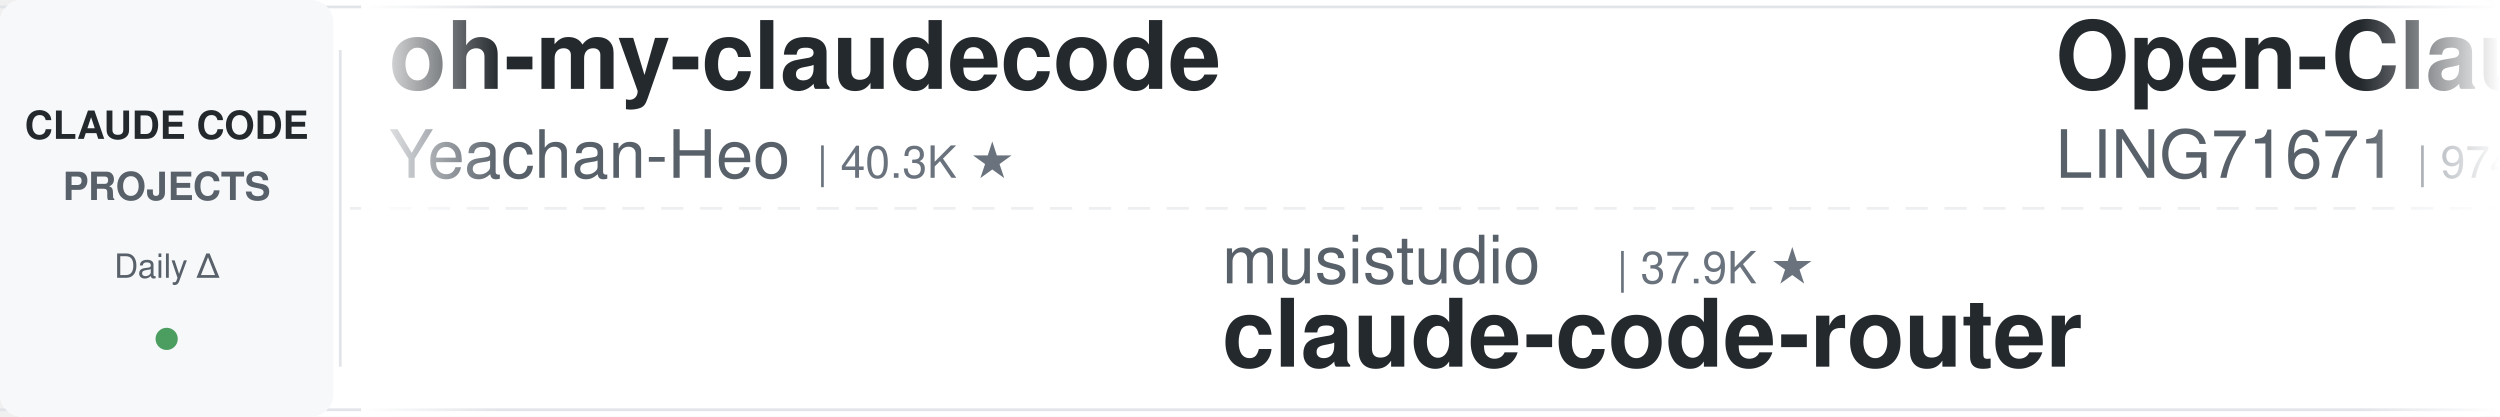
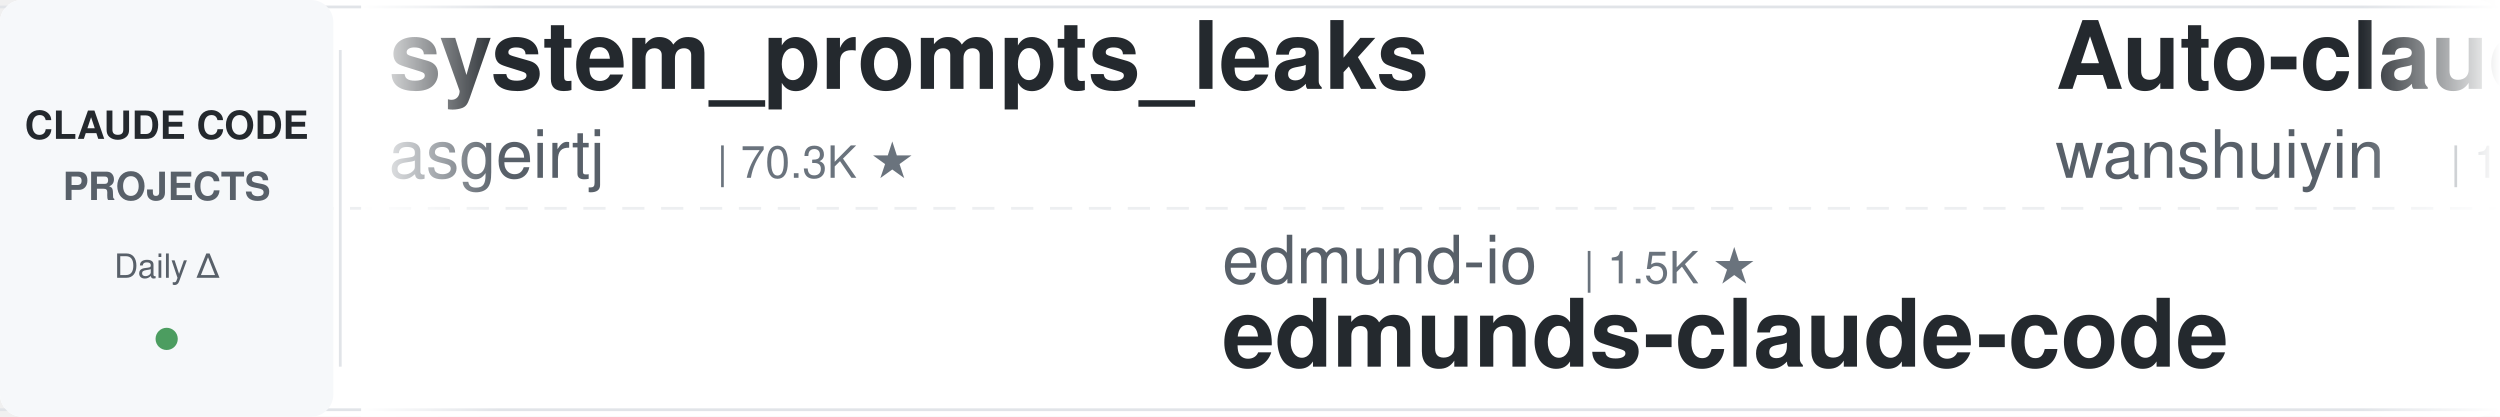
<svg xmlns="http://www.w3.org/2000/svg" width="900" height="150">
  <defs>
    <linearGradient id="leftFade" x1="0%" y1="0%" x2="100%" y2="0%">
      <stop offset="0%" style="stop-color:#ffffff;stop-opacity:1" />
      <stop offset="100%" style="stop-color:#ffffff;stop-opacity:0" />
    </linearGradient>
    <linearGradient id="rightFade" x1="0%" y1="0%" x2="100%" y2="0%">
      <stop offset="0%" style="stop-color:#ffffff;stop-opacity:0" />
      <stop offset="100%" style="stop-color:#ffffff;stop-opacity:1" />
    </linearGradient>
  </defs>
  <rect width="900" height="150" fill="#ffffff" rx="8" />
  <rect x="0" y="2" width="900" height="1" fill="#e1e4e8" />
  <rect x="0" y="147" width="900" height="1" fill="#e1e4e8" />
  <line x1="0" y1="75" x2="900" y2="75" stroke="#e1e4e8" stroke-width="1" stroke-dasharray="8 6" opacity="0.6" />
  <rect x="0" y="0" width="120" height="150" fill="#f6f8fa" rx="8" />
  <text x="60" y="50" font-family="-apple-system, BlinkMacSystemFont, 'Segoe UI', Helvetica, Arial, sans-serif" font-size="14" font-weight="600" fill="#24292e" text-anchor="middle">CLAUDE CODE</text>
  <text x="60" y="72" font-family="-apple-system, BlinkMacSystemFont, 'Segoe UI', Helvetica, Arial, sans-serif" font-size="14" font-weight="600" fill="#586069" text-anchor="middle">PROJECTS</text>
  <text x="60" y="100" font-family="-apple-system, BlinkMacSystemFont, 'Segoe UI', Helvetica, Arial, sans-serif" font-size="12" font-weight="500" fill="#586069" text-anchor="middle">Daily Δ</text>
  <circle cx="60" cy="122" r="4" fill="#22863a" opacity="0.8" />
  <rect x="122" y="18" width="1" height="114" fill="#e1e4e8" />
  <clipPath id="tickerClip">
    <rect x="130" y="0" width="770" height="150" />
  </clipPath>
  <g clip-path="url(#tickerClip)">
    <g id="tickerItems">
      <animateTransform attributeName="transform" attributeType="XML" type="translate" from="0 0" to="-3000 0" dur="54s" repeatCount="indefinite" />
      <g transform="translate(0, 0)">
-         <text x="140" y="32" font-family="-apple-system, BlinkMacSystemFont, 'Segoe UI', Helvetica, Arial, sans-serif" font-size="34" font-weight="600" fill="#24292e">oh-my-claudecode</text>
-         <text x="140" y="64" font-family="-apple-system, BlinkMacSystemFont, 'Segoe UI', Helvetica, Arial, sans-serif" font-size="24" font-weight="400" fill="#586069">Yeachan-Heo</text>
-         <text x="294" y="64" font-family="-apple-system, BlinkMacSystemFont, 'Segoe UI', Helvetica, Arial, sans-serif" font-size="16" font-weight="500" fill="#6a737d">| 40.3K ★</text>
+         <text x="140" y="32" font-family="-apple-system, BlinkMacSystemFont, 'Segoe UI', Helvetica, Arial, sans-serif" font-size="34" font-weight="600" fill="#24292e">system_prompts_leaks</text>
+         <text x="140" y="64" font-family="-apple-system, BlinkMacSystemFont, 'Segoe UI', Helvetica, Arial, sans-serif" font-size="24" font-weight="400" fill="#586069">asgeirtj</text>
+         <text x="258" y="64" font-family="-apple-system, BlinkMacSystemFont, 'Segoe UI', Helvetica, Arial, sans-serif" font-size="16" font-weight="500" fill="#6a737d">| 70.3K ★</text>
      </g>
      <g transform="translate(300, 0)">
-         <text x="140" y="102" font-family="-apple-system, BlinkMacSystemFont, 'Segoe UI', Helvetica, Arial, sans-serif" font-size="24" font-weight="400" fill="#586069">musistudio</text>
-         <text x="282" y="102" font-family="-apple-system, BlinkMacSystemFont, 'Segoe UI', Helvetica, Arial, sans-serif" font-size="16" font-weight="500" fill="#6a737d">| 37.9K ★</text>
-         <text x="140" y="132" font-family="-apple-system, BlinkMacSystemFont, 'Segoe UI', Helvetica, Arial, sans-serif" font-size="34" font-weight="600" fill="#24292e">claude-code-router</text>
-       </g>
-       <g transform="translate(600, 0)">
-         <text x="140" y="32" font-family="-apple-system, BlinkMacSystemFont, 'Segoe UI', Helvetica, Arial, sans-serif" font-size="34" font-weight="600" fill="#24292e">Open-ClaudeCode</text>
-         <text x="140" y="64" font-family="-apple-system, BlinkMacSystemFont, 'Segoe UI', Helvetica, Arial, sans-serif" font-size="24" font-weight="400" fill="#586069">LING71671</text>
-         <text x="270" y="64" font-family="-apple-system, BlinkMacSystemFont, 'Segoe UI', Helvetica, Arial, sans-serif" font-size="16" font-weight="500" fill="#6a737d">| 974 ★</text>
-       </g>
-       <g transform="translate(900, 0)">
-         <text x="140" y="102" font-family="-apple-system, BlinkMacSystemFont, 'Segoe UI', Helvetica, Arial, sans-serif" font-size="24" font-weight="400" fill="#586069">Piebald-AI</text>
-         <text x="282" y="102" font-family="-apple-system, BlinkMacSystemFont, 'Segoe UI', Helvetica, Arial, sans-serif" font-size="16" font-weight="500" fill="#6a737d">| 13.0K ★</text>
-         <text x="140" y="132" font-family="-apple-system, BlinkMacSystemFont, 'Segoe UI', Helvetica, Arial, sans-serif" font-size="34" font-weight="600" fill="#24292e">claude-code-system-promp...</text>
-       </g>
-       <g transform="translate(1200, 0)">
-         <text x="140" y="32" font-family="-apple-system, BlinkMacSystemFont, 'Segoe UI', Helvetica, Arial, sans-serif" font-size="34" font-weight="600" fill="#24292e">claude-code-book</text>
-         <text x="140" y="64" font-family="-apple-system, BlinkMacSystemFont, 'Segoe UI', Helvetica, Arial, sans-serif" font-size="24" font-weight="400" fill="#586069">lintsinghua</text>
-         <text x="294" y="64" font-family="-apple-system, BlinkMacSystemFont, 'Segoe UI', Helvetica, Arial, sans-serif" font-size="16" font-weight="500" fill="#6a737d">| 4.3K ★</text>
-       </g>
-       <g transform="translate(1500, 0)">
-         <text x="140" y="102" font-family="-apple-system, BlinkMacSystemFont, 'Segoe UI', Helvetica, Arial, sans-serif" font-size="24" font-weight="400" fill="#586069">Donchitos</text>
-         <text x="270" y="102" font-family="-apple-system, BlinkMacSystemFont, 'Segoe UI', Helvetica, Arial, sans-serif" font-size="16" font-weight="500" fill="#6a737d">| 27.9K ★</text>
-         <text x="140" y="132" font-family="-apple-system, BlinkMacSystemFont, 'Segoe UI', Helvetica, Arial, sans-serif" font-size="34" font-weight="600" fill="#24292e">Claude-Code-Game-Studios</text>
-       </g>
-       <g transform="translate(1800, 0)">
-         <text x="140" y="32" font-family="-apple-system, BlinkMacSystemFont, 'Segoe UI', Helvetica, Arial, sans-serif" font-size="34" font-weight="600" fill="#24292e">awesome-claude-code-tool...</text>
-         <text x="140" y="64" font-family="-apple-system, BlinkMacSystemFont, 'Segoe UI', Helvetica, Arial, sans-serif" font-size="24" font-weight="400" fill="#586069">rohitg00</text>
-         <text x="258" y="64" font-family="-apple-system, BlinkMacSystemFont, 'Segoe UI', Helvetica, Arial, sans-serif" font-size="16" font-weight="500" fill="#6a737d">| 2.8K ★</text>
-       </g>
-       <g transform="translate(2100, 0)">
        <text x="140" y="102" font-family="-apple-system, BlinkMacSystemFont, 'Segoe UI', Helvetica, Arial, sans-serif" font-size="24" font-weight="400" fill="#586069">edmund-io</text>
        <text x="270" y="102" font-family="-apple-system, BlinkMacSystemFont, 'Segoe UI', Helvetica, Arial, sans-serif" font-size="16" font-weight="500" fill="#6a737d">| 1.5K ★</text>
        <text x="140" y="132" font-family="-apple-system, BlinkMacSystemFont, 'Segoe UI', Helvetica, Arial, sans-serif" font-size="34" font-weight="600" fill="#24292e">edmunds-claude-code</text>
      </g>
+       <g transform="translate(600, 0)">
+         <text x="140" y="32" font-family="-apple-system, BlinkMacSystemFont, 'Segoe UI', Helvetica, Arial, sans-serif" font-size="34" font-weight="600" fill="#24292e">Auto-claude-code-researc...</text>
+         <text x="140" y="64" font-family="-apple-system, BlinkMacSystemFont, 'Segoe UI', Helvetica, Arial, sans-serif" font-size="24" font-weight="400" fill="#586069">wanshuiyin</text>
+         <text x="282" y="64" font-family="-apple-system, BlinkMacSystemFont, 'Segoe UI', Helvetica, Arial, sans-serif" font-size="16" font-weight="500" fill="#6a737d">| 18.2K ★</text>
+       </g>
+       <g transform="translate(900, 0)">
+         <text x="140" y="102" font-family="-apple-system, BlinkMacSystemFont, 'Segoe UI', Helvetica, Arial, sans-serif" font-size="24" font-weight="400" fill="#586069">nicedreamzapp</text>
+         <text x="318" y="102" font-family="-apple-system, BlinkMacSystemFont, 'Segoe UI', Helvetica, Arial, sans-serif" font-size="16" font-weight="500" fill="#6a737d">| 3.4K ★</text>
+         <text x="140" y="132" font-family="-apple-system, BlinkMacSystemFont, 'Segoe UI', Helvetica, Arial, sans-serif" font-size="34" font-weight="600" fill="#24292e">claude-code-local</text>
+       </g>
+       <g transform="translate(1200, 0)">
+         <text x="140" y="32" font-family="-apple-system, BlinkMacSystemFont, 'Segoe UI', Helvetica, Arial, sans-serif" font-size="34" font-weight="600" fill="#24292e">claude-code-source-build</text>
+         <text x="140" y="64" font-family="-apple-system, BlinkMacSystemFont, 'Segoe UI', Helvetica, Arial, sans-serif" font-size="24" font-weight="400" fill="#586069">andrew-kramer-inno</text>
+         <text x="378" y="64" font-family="-apple-system, BlinkMacSystemFont, 'Segoe UI', Helvetica, Arial, sans-serif" font-size="16" font-weight="500" fill="#6a737d">| 594 ★</text>
+       </g>
+       <g transform="translate(1500, 0)">
+         <text x="140" y="102" font-family="-apple-system, BlinkMacSystemFont, 'Segoe UI', Helvetica, Arial, sans-serif" font-size="24" font-weight="400" fill="#586069">ponponon</text>
+         <text x="258" y="102" font-family="-apple-system, BlinkMacSystemFont, 'Segoe UI', Helvetica, Arial, sans-serif" font-size="16" font-weight="500" fill="#6a737d">| 2.3K ★</text>
+         <text x="140" y="132" font-family="-apple-system, BlinkMacSystemFont, 'Segoe UI', Helvetica, Arial, sans-serif" font-size="34" font-weight="600" fill="#24292e">claude_code_src</text>
+       </g>
+       <g transform="translate(1800, 0)">
+         <text x="140" y="32" font-family="-apple-system, BlinkMacSystemFont, 'Segoe UI', Helvetica, Arial, sans-serif" font-size="34" font-weight="600" fill="#24292e">ralph-claude-code</text>
+         <text x="140" y="64" font-family="-apple-system, BlinkMacSystemFont, 'Segoe UI', Helvetica, Arial, sans-serif" font-size="24" font-weight="400" fill="#586069">frankbria</text>
+         <text x="270" y="64" font-family="-apple-system, BlinkMacSystemFont, 'Segoe UI', Helvetica, Arial, sans-serif" font-size="16" font-weight="500" fill="#6a737d">| 9.7K ★</text>
+       </g>
+       <g transform="translate(2100, 0)">
+         <text x="140" y="102" font-family="-apple-system, BlinkMacSystemFont, 'Segoe UI', Helvetica, Arial, sans-serif" font-size="24" font-weight="400" fill="#586069">OneRedOak</text>
+         <text x="270" y="102" font-family="-apple-system, BlinkMacSystemFont, 'Segoe UI', Helvetica, Arial, sans-serif" font-size="16" font-weight="500" fill="#6a737d">| 3.9K ★</text>
+         <text x="140" y="132" font-family="-apple-system, BlinkMacSystemFont, 'Segoe UI', Helvetica, Arial, sans-serif" font-size="34" font-weight="600" fill="#24292e">claude-code-workflows</text>
+       </g>
      <g transform="translate(2400, 0)">
-         <text x="140" y="32" font-family="-apple-system, BlinkMacSystemFont, 'Segoe UI', Helvetica, Arial, sans-serif" font-size="34" font-weight="600" fill="#24292e">claude-code-telegram</text>
-         <text x="140" y="64" font-family="-apple-system, BlinkMacSystemFont, 'Segoe UI', Helvetica, Arial, sans-serif" font-size="24" font-weight="400" fill="#586069">overwirehq</text>
-         <text x="282" y="64" font-family="-apple-system, BlinkMacSystemFont, 'Segoe UI', Helvetica, Arial, sans-serif" font-size="16" font-weight="500" fill="#6a737d">| 2.8K ★</text>
+         <text x="140" y="32" font-family="-apple-system, BlinkMacSystemFont, 'Segoe UI', Helvetica, Arial, sans-serif" font-size="34" font-weight="600" fill="#24292e">claude-code-prompts</text>
+         <text x="140" y="64" font-family="-apple-system, BlinkMacSystemFont, 'Segoe UI', Helvetica, Arial, sans-serif" font-size="24" font-weight="400" fill="#586069">repowise-dev</text>
+         <text x="306" y="64" font-family="-apple-system, BlinkMacSystemFont, 'Segoe UI', Helvetica, Arial, sans-serif" font-size="16" font-weight="500" fill="#6a737d">| 1.2K ★</text>
      </g>
      <g transform="translate(2700, 0)">
-         <text x="140" y="102" font-family="-apple-system, BlinkMacSystemFont, 'Segoe UI', Helvetica, Arial, sans-serif" font-size="24" font-weight="400" fill="#586069">Yuyz0112</text>
-         <text x="258" y="102" font-family="-apple-system, BlinkMacSystemFont, 'Segoe UI', Helvetica, Arial, sans-serif" font-size="16" font-weight="500" fill="#6a737d">| 2.4K ★</text>
-         <text x="140" y="132" font-family="-apple-system, BlinkMacSystemFont, 'Segoe UI', Helvetica, Arial, sans-serif" font-size="34" font-weight="600" fill="#24292e">claude-code-reverse</text>
+         <text x="140" y="102" font-family="-apple-system, BlinkMacSystemFont, 'Segoe UI', Helvetica, Arial, sans-serif" font-size="24" font-weight="400" fill="#586069">ykdojo</text>
+         <text x="234" y="102" font-family="-apple-system, BlinkMacSystemFont, 'Segoe UI', Helvetica, Arial, sans-serif" font-size="16" font-weight="500" fill="#6a737d">| 10.3K ★</text>
+         <text x="140" y="132" font-family="-apple-system, BlinkMacSystemFont, 'Segoe UI', Helvetica, Arial, sans-serif" font-size="34" font-weight="600" fill="#24292e">claude-code-tips</text>
      </g>
      <g transform="translate(3000, 0)">
-         <text x="140" y="32" font-family="-apple-system, BlinkMacSystemFont, 'Segoe UI', Helvetica, Arial, sans-serif" font-size="34" font-weight="600" fill="#24292e">oh-my-claudecode</text>
-         <text x="140" y="64" font-family="-apple-system, BlinkMacSystemFont, 'Segoe UI', Helvetica, Arial, sans-serif" font-size="24" font-weight="400" fill="#586069">Yeachan-Heo</text>
-         <text x="294" y="64" font-family="-apple-system, BlinkMacSystemFont, 'Segoe UI', Helvetica, Arial, sans-serif" font-size="16" font-weight="500" fill="#6a737d">| 40.3K ★</text>
+         <text x="140" y="32" font-family="-apple-system, BlinkMacSystemFont, 'Segoe UI', Helvetica, Arial, sans-serif" font-size="34" font-weight="600" fill="#24292e">system_prompts_leaks</text>
+         <text x="140" y="64" font-family="-apple-system, BlinkMacSystemFont, 'Segoe UI', Helvetica, Arial, sans-serif" font-size="24" font-weight="400" fill="#586069">asgeirtj</text>
+         <text x="258" y="64" font-family="-apple-system, BlinkMacSystemFont, 'Segoe UI', Helvetica, Arial, sans-serif" font-size="16" font-weight="500" fill="#6a737d">| 70.3K ★</text>
      </g>
      <g transform="translate(3300, 0)">
-         <text x="140" y="102" font-family="-apple-system, BlinkMacSystemFont, 'Segoe UI', Helvetica, Arial, sans-serif" font-size="24" font-weight="400" fill="#586069">musistudio</text>
-         <text x="282" y="102" font-family="-apple-system, BlinkMacSystemFont, 'Segoe UI', Helvetica, Arial, sans-serif" font-size="16" font-weight="500" fill="#6a737d">| 37.9K ★</text>
-         <text x="140" y="132" font-family="-apple-system, BlinkMacSystemFont, 'Segoe UI', Helvetica, Arial, sans-serif" font-size="34" font-weight="600" fill="#24292e">claude-code-router</text>
+         <text x="140" y="102" font-family="-apple-system, BlinkMacSystemFont, 'Segoe UI', Helvetica, Arial, sans-serif" font-size="24" font-weight="400" fill="#586069">edmund-io</text>
+         <text x="270" y="102" font-family="-apple-system, BlinkMacSystemFont, 'Segoe UI', Helvetica, Arial, sans-serif" font-size="16" font-weight="500" fill="#6a737d">| 1.5K ★</text>
+         <text x="140" y="132" font-family="-apple-system, BlinkMacSystemFont, 'Segoe UI', Helvetica, Arial, sans-serif" font-size="34" font-weight="600" fill="#24292e">edmunds-claude-code</text>
      </g>
      <g transform="translate(3600, 0)">
-         <text x="140" y="32" font-family="-apple-system, BlinkMacSystemFont, 'Segoe UI', Helvetica, Arial, sans-serif" font-size="34" font-weight="600" fill="#24292e">Open-ClaudeCode</text>
-         <text x="140" y="64" font-family="-apple-system, BlinkMacSystemFont, 'Segoe UI', Helvetica, Arial, sans-serif" font-size="24" font-weight="400" fill="#586069">LING71671</text>
-         <text x="270" y="64" font-family="-apple-system, BlinkMacSystemFont, 'Segoe UI', Helvetica, Arial, sans-serif" font-size="16" font-weight="500" fill="#6a737d">| 974 ★</text>
+         <text x="140" y="32" font-family="-apple-system, BlinkMacSystemFont, 'Segoe UI', Helvetica, Arial, sans-serif" font-size="34" font-weight="600" fill="#24292e">Auto-claude-code-researc...</text>
+         <text x="140" y="64" font-family="-apple-system, BlinkMacSystemFont, 'Segoe UI', Helvetica, Arial, sans-serif" font-size="24" font-weight="400" fill="#586069">wanshuiyin</text>
+         <text x="282" y="64" font-family="-apple-system, BlinkMacSystemFont, 'Segoe UI', Helvetica, Arial, sans-serif" font-size="16" font-weight="500" fill="#6a737d">| 18.2K ★</text>
      </g>
      <g transform="translate(3900, 0)">
-         <text x="140" y="102" font-family="-apple-system, BlinkMacSystemFont, 'Segoe UI', Helvetica, Arial, sans-serif" font-size="24" font-weight="400" fill="#586069">Piebald-AI</text>
-         <text x="282" y="102" font-family="-apple-system, BlinkMacSystemFont, 'Segoe UI', Helvetica, Arial, sans-serif" font-size="16" font-weight="500" fill="#6a737d">| 13.0K ★</text>
-         <text x="140" y="132" font-family="-apple-system, BlinkMacSystemFont, 'Segoe UI', Helvetica, Arial, sans-serif" font-size="34" font-weight="600" fill="#24292e">claude-code-system-promp...</text>
+         <text x="140" y="102" font-family="-apple-system, BlinkMacSystemFont, 'Segoe UI', Helvetica, Arial, sans-serif" font-size="24" font-weight="400" fill="#586069">nicedreamzapp</text>
+         <text x="318" y="102" font-family="-apple-system, BlinkMacSystemFont, 'Segoe UI', Helvetica, Arial, sans-serif" font-size="16" font-weight="500" fill="#6a737d">| 3.4K ★</text>
+         <text x="140" y="132" font-family="-apple-system, BlinkMacSystemFont, 'Segoe UI', Helvetica, Arial, sans-serif" font-size="34" font-weight="600" fill="#24292e">claude-code-local</text>
      </g>
    </g>
  </g>
  <rect x="130" y="0" width="50" height="150" fill="url(#leftFade)" />
  <rect x="850" y="0" width="50" height="150" fill="url(#rightFade)" />
</svg>
